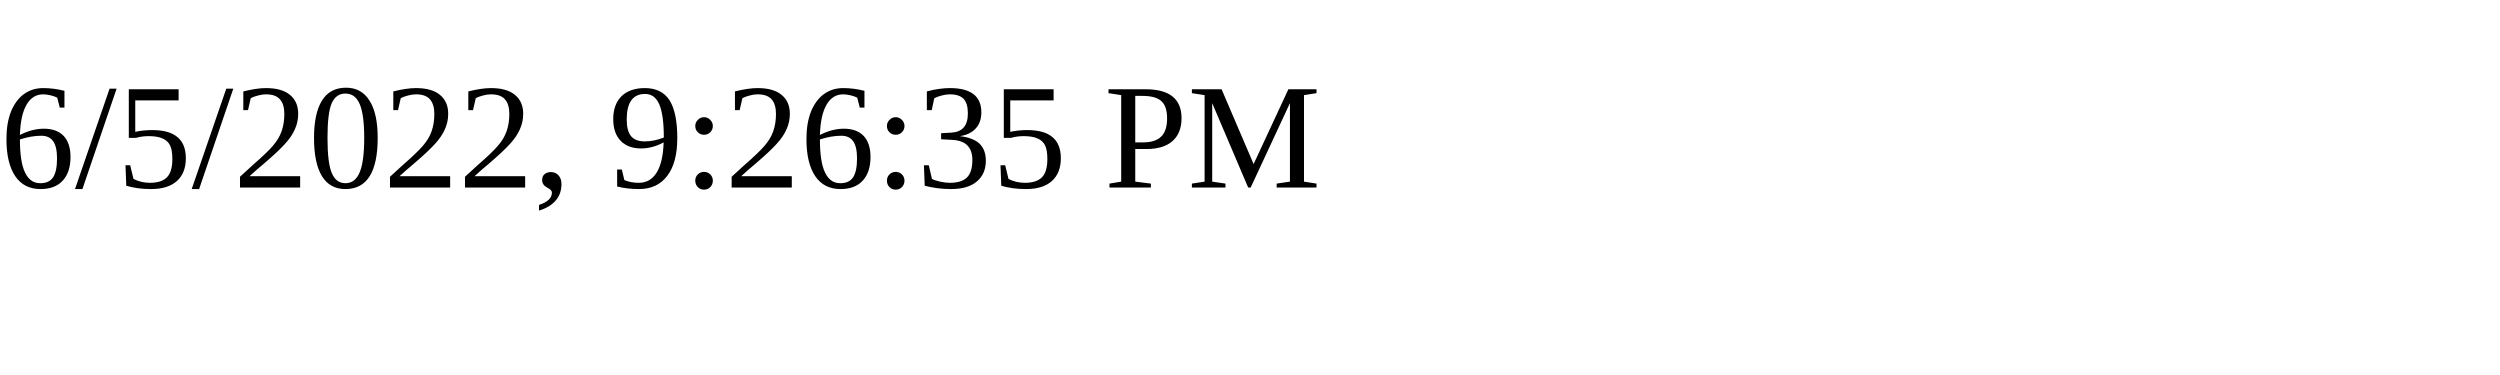
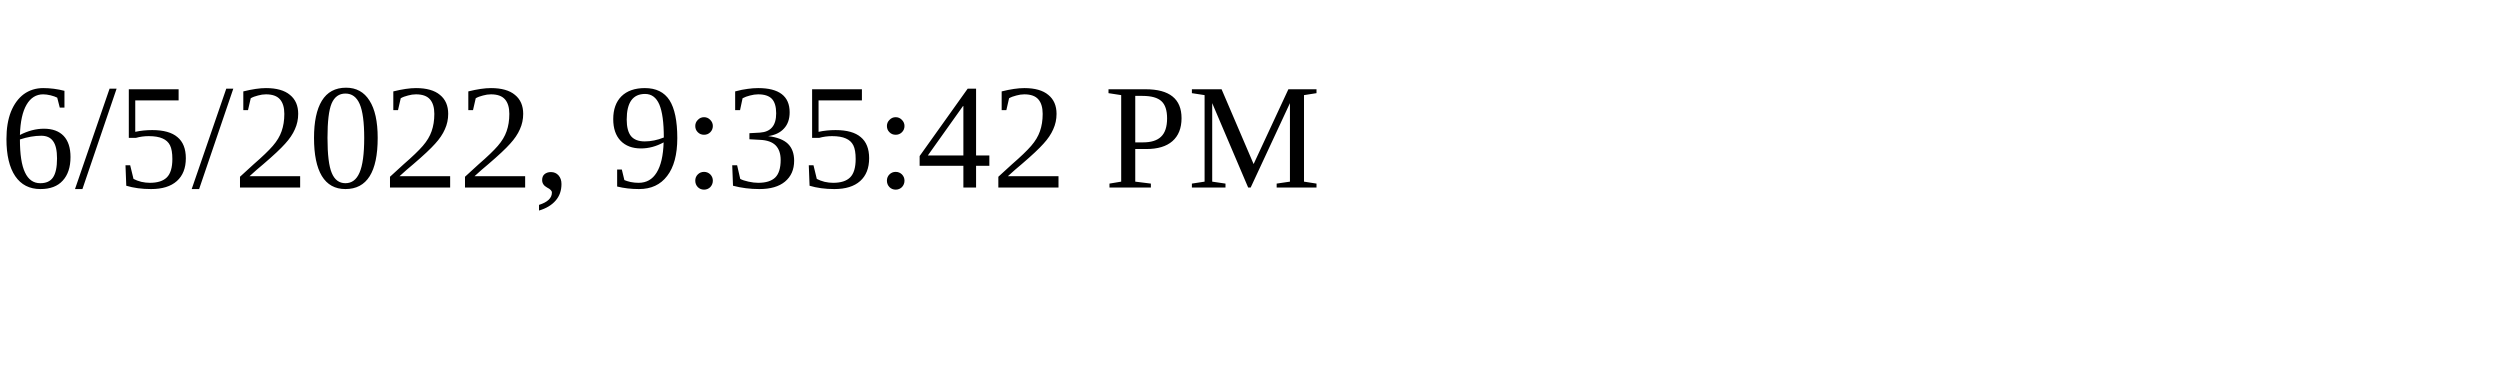
<svg xmlns="http://www.w3.org/2000/svg" height="30" width="200">
-   <text x="0" y="15">6/5/2022, 9:26:35 PM</text>
+   <text x="0" y="15">6/5/2022, 9:35:42 PM</text>
</svg>
